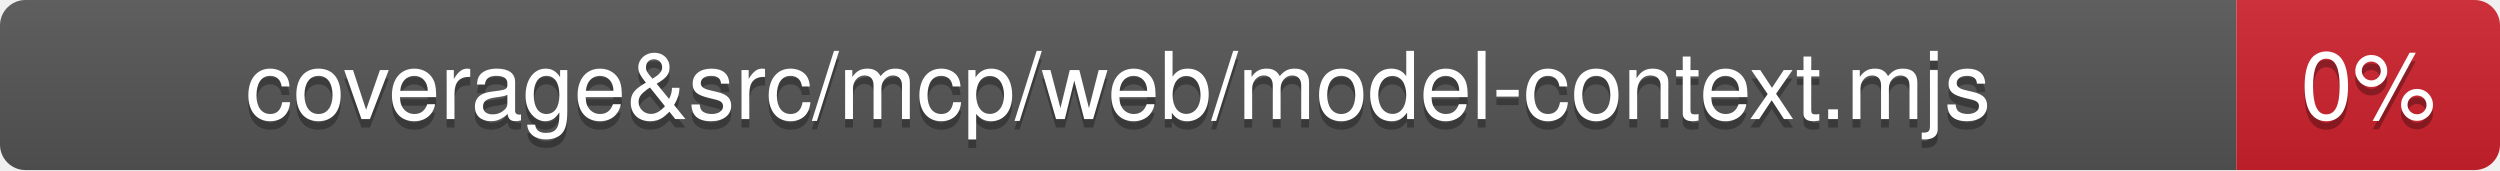
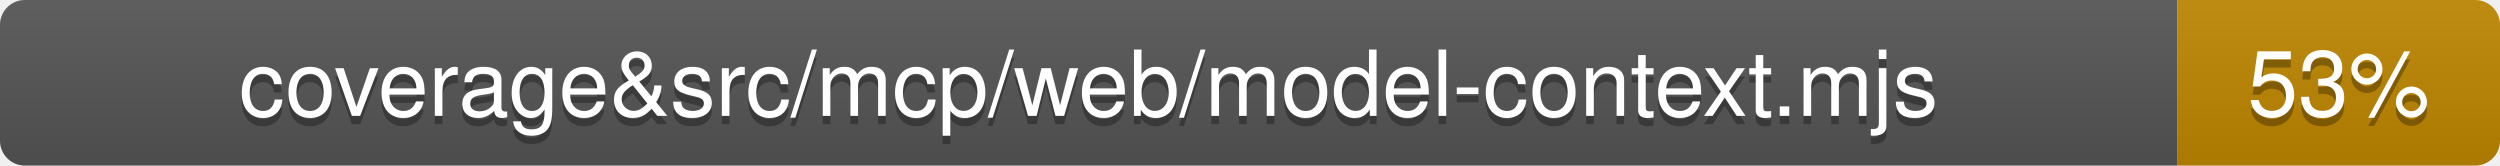
- <svg xmlns="http://www.w3.org/2000/svg" viewBox="0 0 294 20" width="294" height="20" role="img" aria-label="coverage&amp;src/mcp/web/model-context.mjs: 0%">
+ <svg xmlns="http://www.w3.org/2000/svg" viewBox="0 0 302 20" width="302" height="20" role="img" aria-label="coverage&amp;src/mcp/web/model-context.mjs: 53%">
  <linearGradient id="covpages-grad" x2="0" y2="100%">
    <stop offset="0" stop-color="#bbb" stop-opacity=".1" />
    <stop offset="1" stop-opacity=".1" />
  </linearGradient>
  <clipPath id="covpages-r">
-     <rect width="294" height="20" rx="3" fill="#fff" />
+     <rect width="302" height="20" rx="3" fill="#fff" />
  </clipPath>
  <g clip-path="url(#covpages-r)">
    <rect width="263" height="20" fill="#555" />
-     <rect x="263" width="31" height="20" fill="#cf222e" />
-     <rect width="294" height="20" fill="url(#covpages-grad)" />
+     <rect x="263" width="39" height="20" fill="#bf8700" />
+     <rect width="302" height="20" fill="url(#covpages-grad)" />
  </g>
  <g fill="#fff" text-anchor="middle" font-family="-apple-system,BlinkMacSystemFont,Segoe UI,Helvetica,Arial,sans-serif" text-rendering="geometricPrecision" font-size="110">
    <text aria-hidden="true" x="1315" y="150" fill="#010101" fill-opacity=".3" transform="scale(.1)">coverage&amp;src/mcp/web/model-context.mjs</text>
    <text x="1315" y="140" transform="scale(.1)" fill="#fff">coverage&amp;src/mcp/web/model-context.mjs</text>
-     <text aria-hidden="true" x="2785" y="150" fill="#010101" fill-opacity=".3" transform="scale(.1)">0%</text>
-     <text x="2785" y="140" transform="scale(.1)" fill="#fff">0%</text>
+     <text aria-hidden="true" x="2825" y="150" fill="#010101" fill-opacity=".3" transform="scale(.1)">53%</text>
+     <text x="2825" y="140" transform="scale(.1)" fill="#fff">53%</text>
  </g>
</svg>
